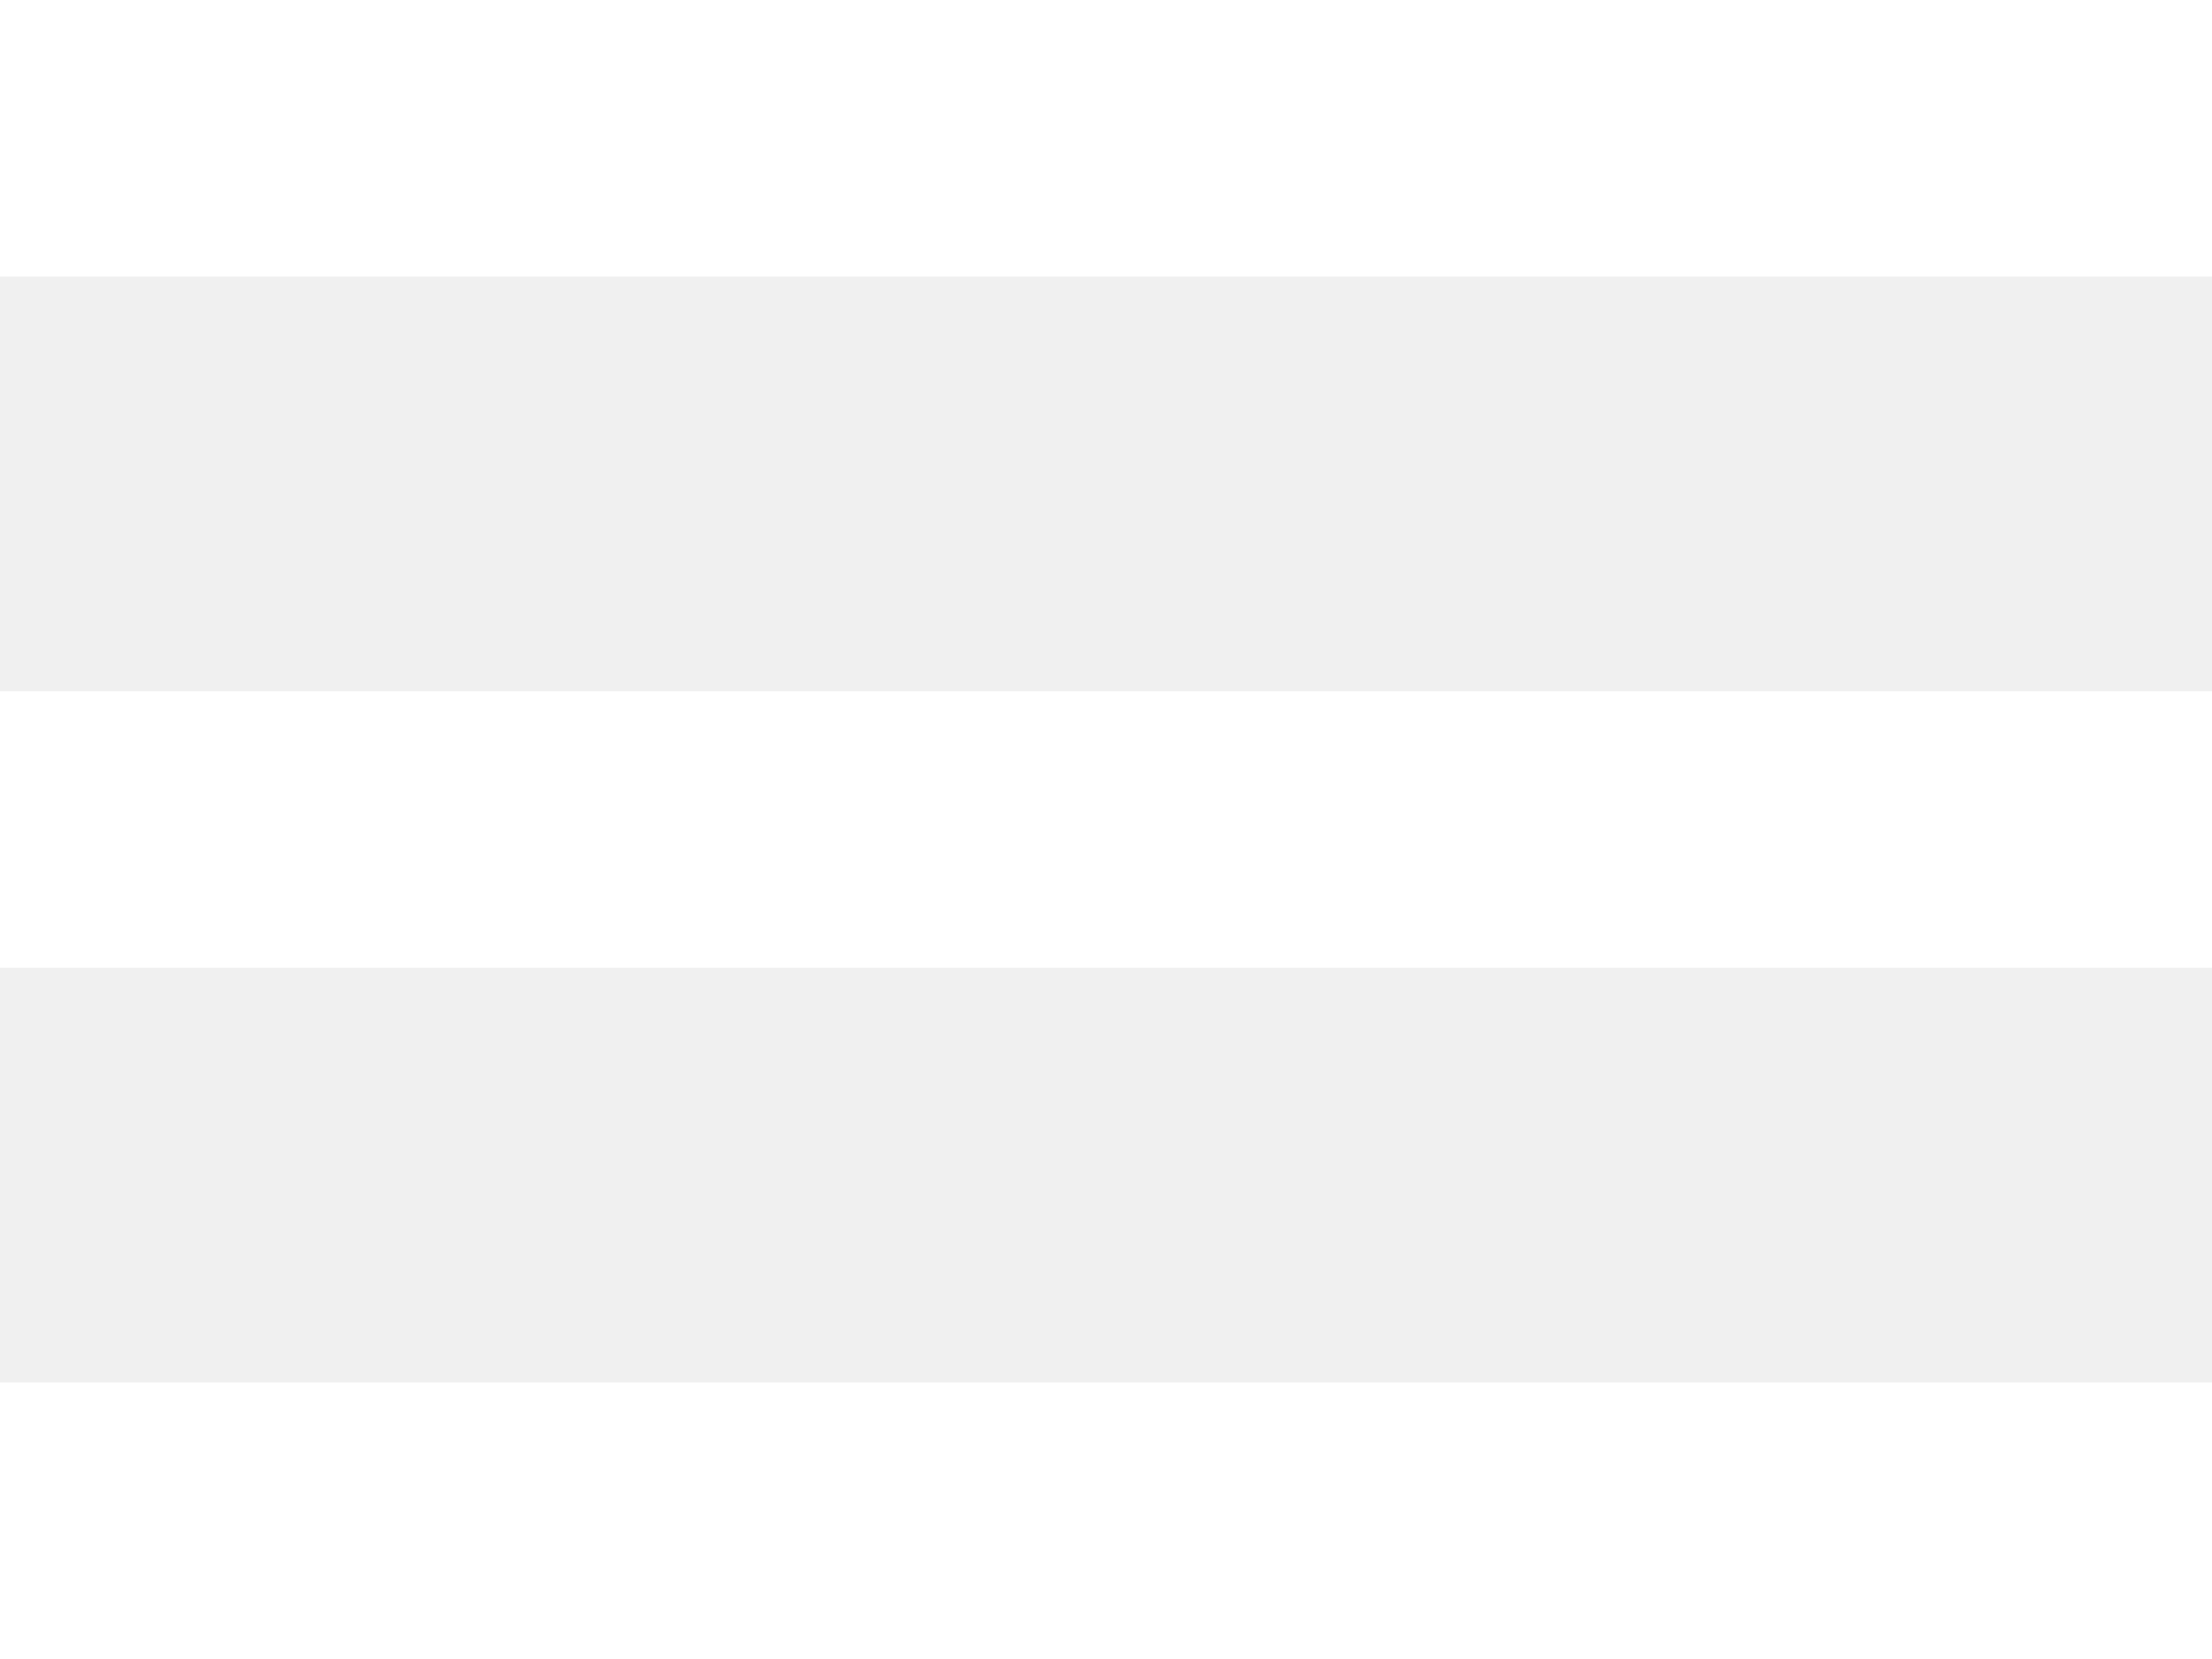
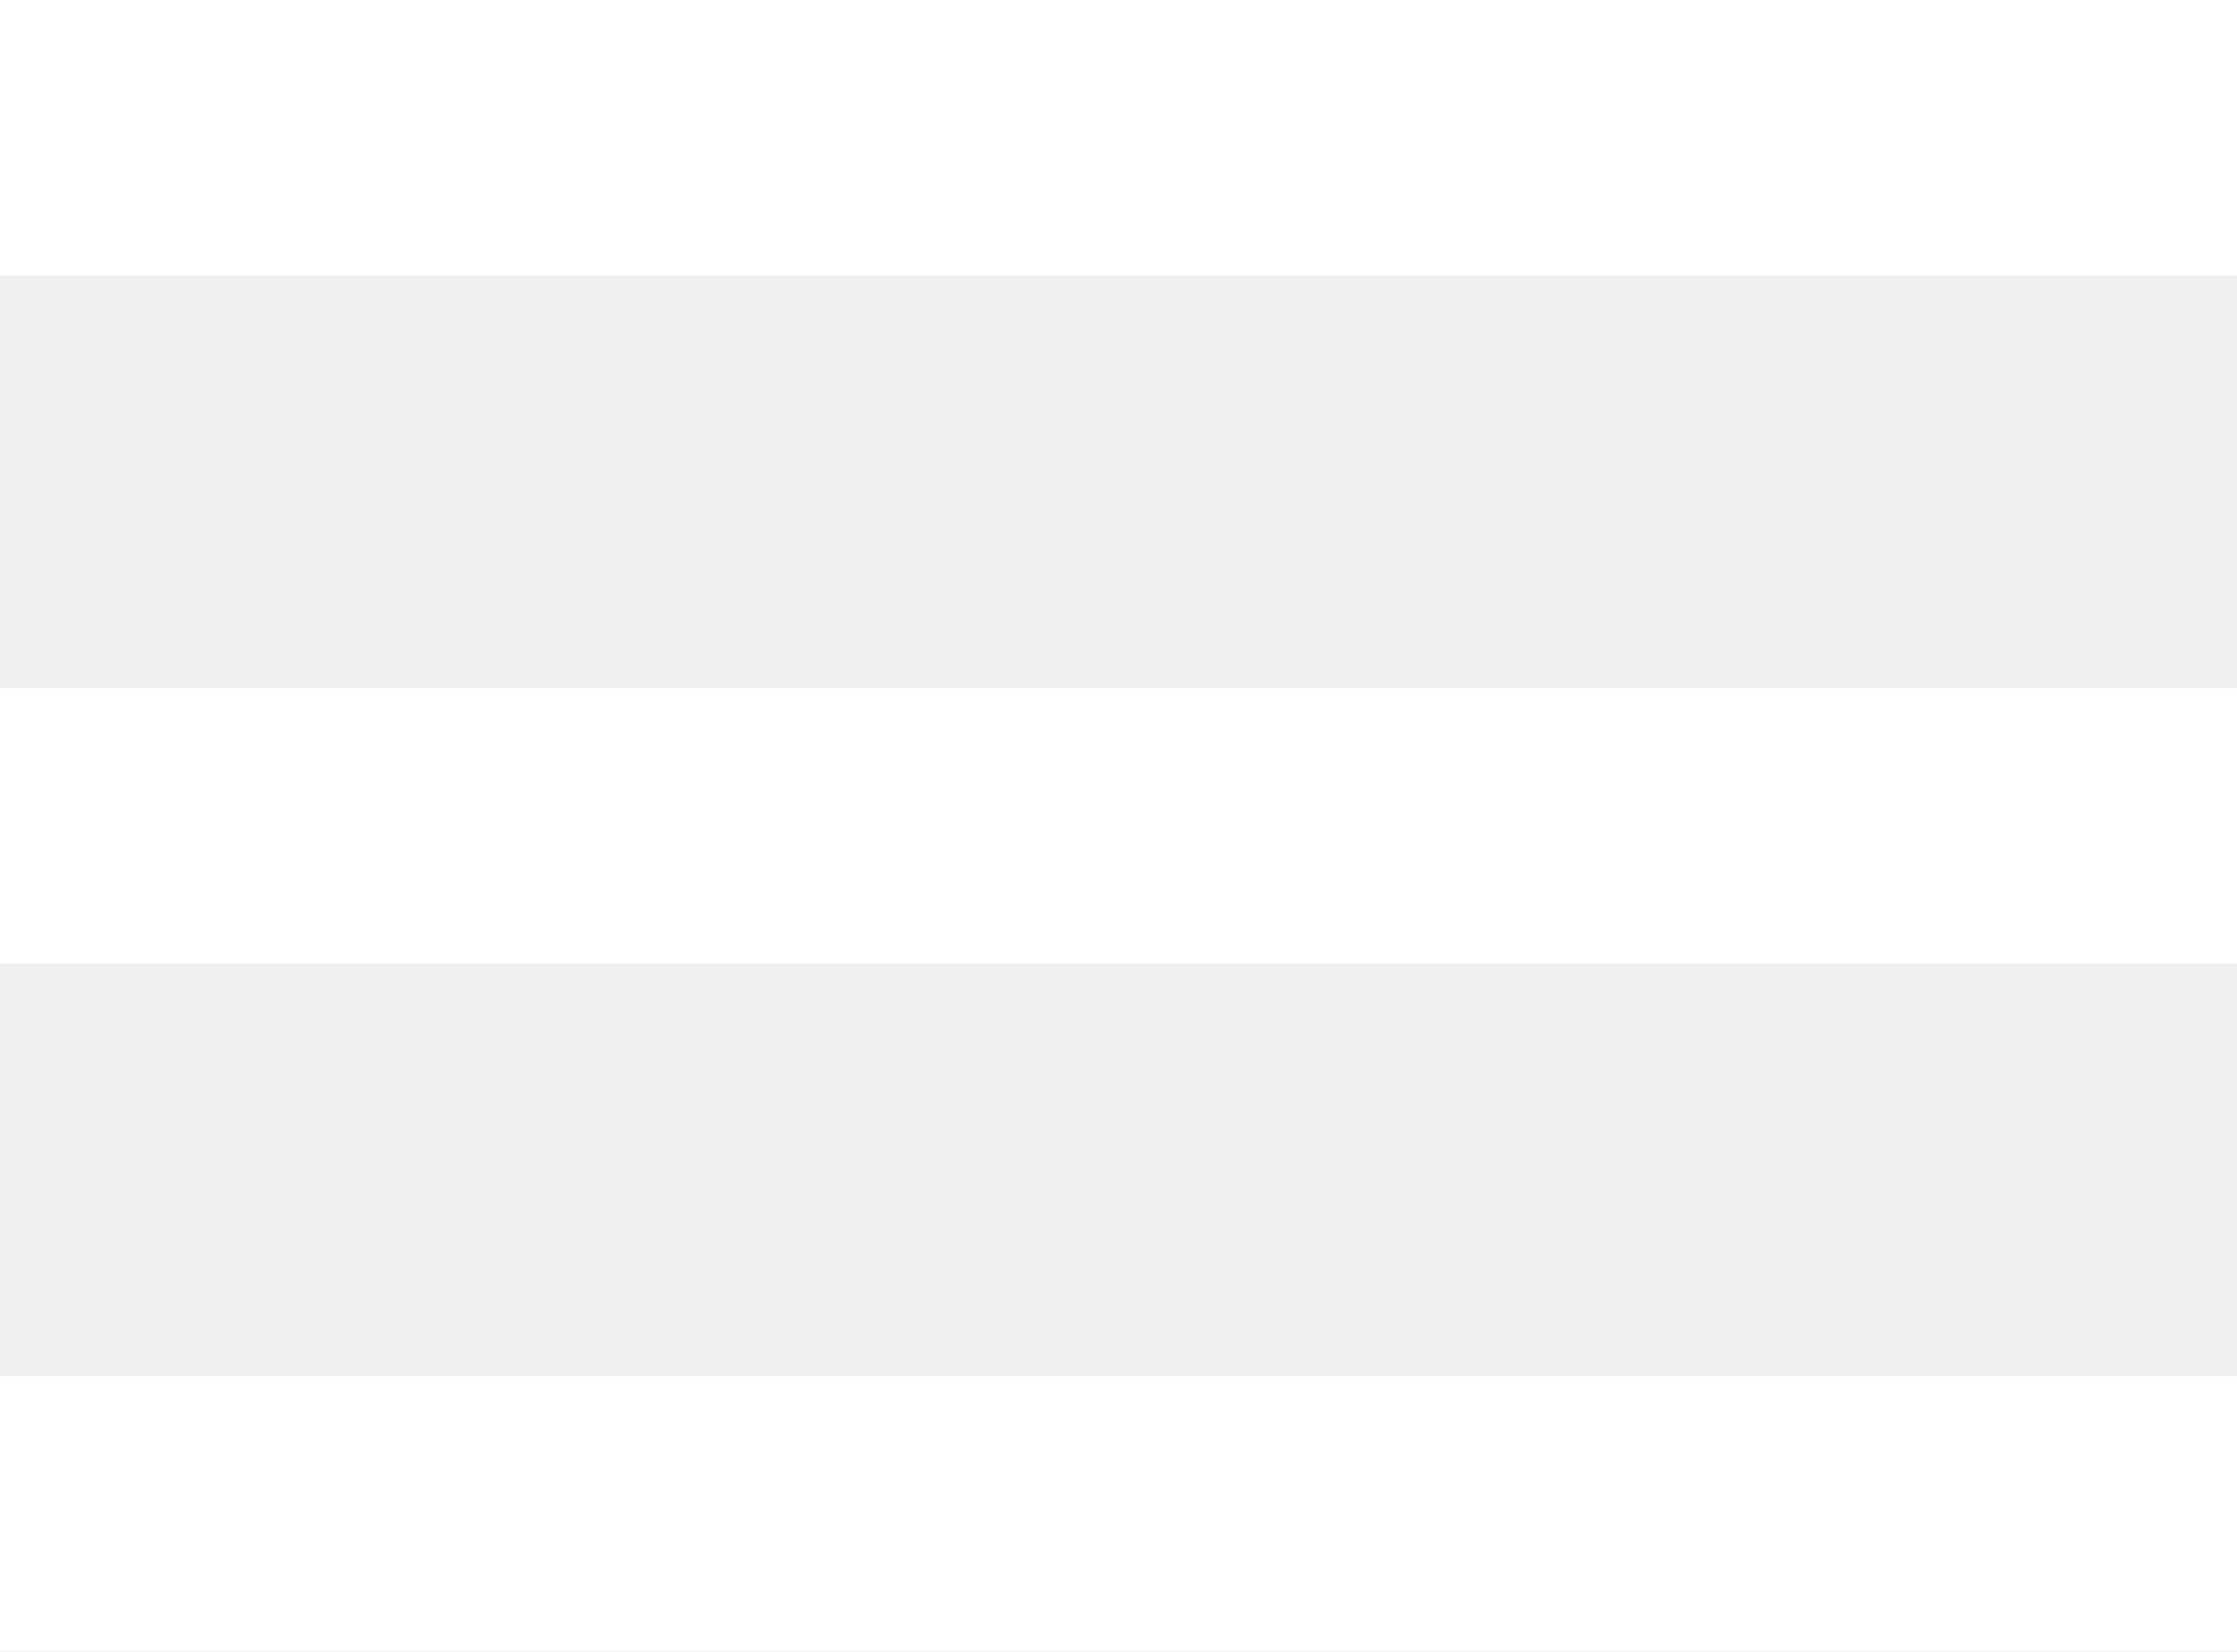
- <svg xmlns="http://www.w3.org/2000/svg" width="16" height="12" viewBox="0 0 16 12" fill="none">
-   <path d="M0 0H16V2H0V0ZM0 5H16V7H0V5ZM0 10H16V12H0V10Z" fill="white" />
+ <svg xmlns="http://www.w3.org/2000/svg" width="84" height="62" viewBox="0 0 84 62" fill="none">
+   <path d="M0 0H84V10.333H0V0ZM0 25.833H84V36.167H0V25.833ZM0 51.667H84V62H0V51.667Z" fill="white" />
</svg>
